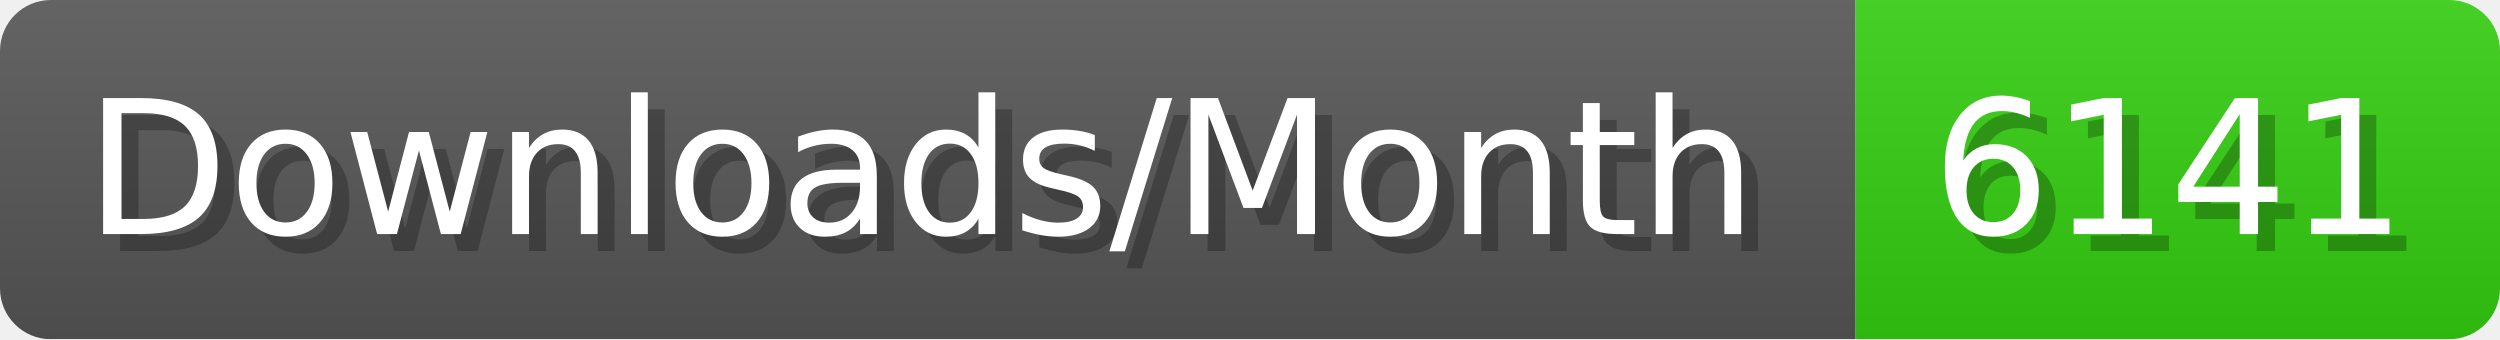
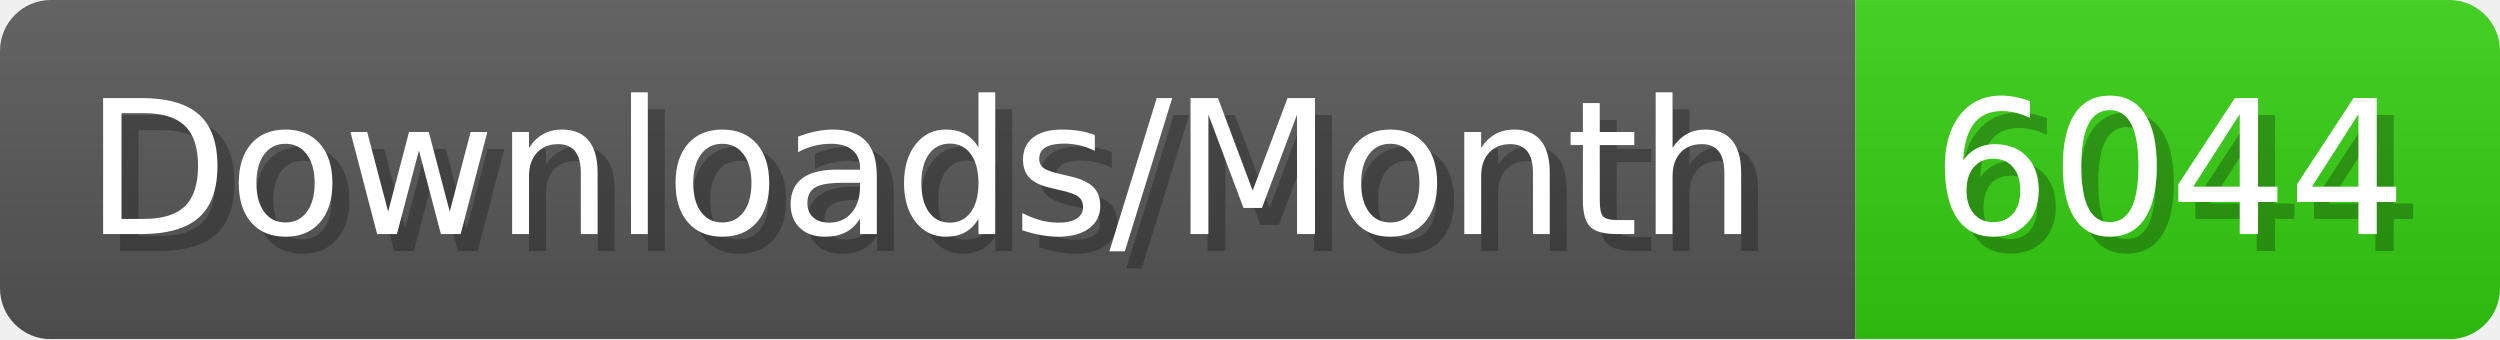
- <svg xmlns="http://www.w3.org/2000/svg" width="147.4" height="20" viewBox="0 0 1474 200" role="img" aria-label="Downloads/Month: 6141">
+ <svg xmlns="http://www.w3.org/2000/svg" width="147.4" height="20" viewBox="0 0 1474 200" role="img" aria-label="Downloads/Month: 6044">
  <linearGradient id="YlXUI" x2="0" y2="100%">
    <stop offset="0" stop-opacity=".1" stop-color="#EEE" />
    <stop offset="1" stop-opacity=".1" />
  </linearGradient>
  <mask id="JHhop">
    <rect width="1474" height="200" rx="30" fill="#FFF" />
  </mask>
  <g mask="url(#JHhop)">
    <rect width="1094" height="200" fill="#555" />
    <rect width="380" height="200" fill="#3C1" x="1094" />
    <rect width="1474" height="200" fill="url(#YlXUI)" />
  </g>
  <g aria-hidden="true" fill="#fff" text-anchor="start" font-family="Verdana,DejaVu Sans,sans-serif" font-size="110">
    <text x="60" y="148" textLength="994" fill="#000" opacity="0.25">Downloads/Month</text>
    <text x="50" y="138" textLength="994">Downloads/Month</text>
-     <text x="1149" y="148" textLength="280" fill="#000" opacity="0.25">6141</text>
-     <text x="1139" y="138" textLength="280">6141</text>
+     <text x="1149" y="148" textLength="280" fill="#000" opacity="0.25">6044</text>
+     <text x="1139" y="138" textLength="280">6044</text>
  </g>
</svg>
